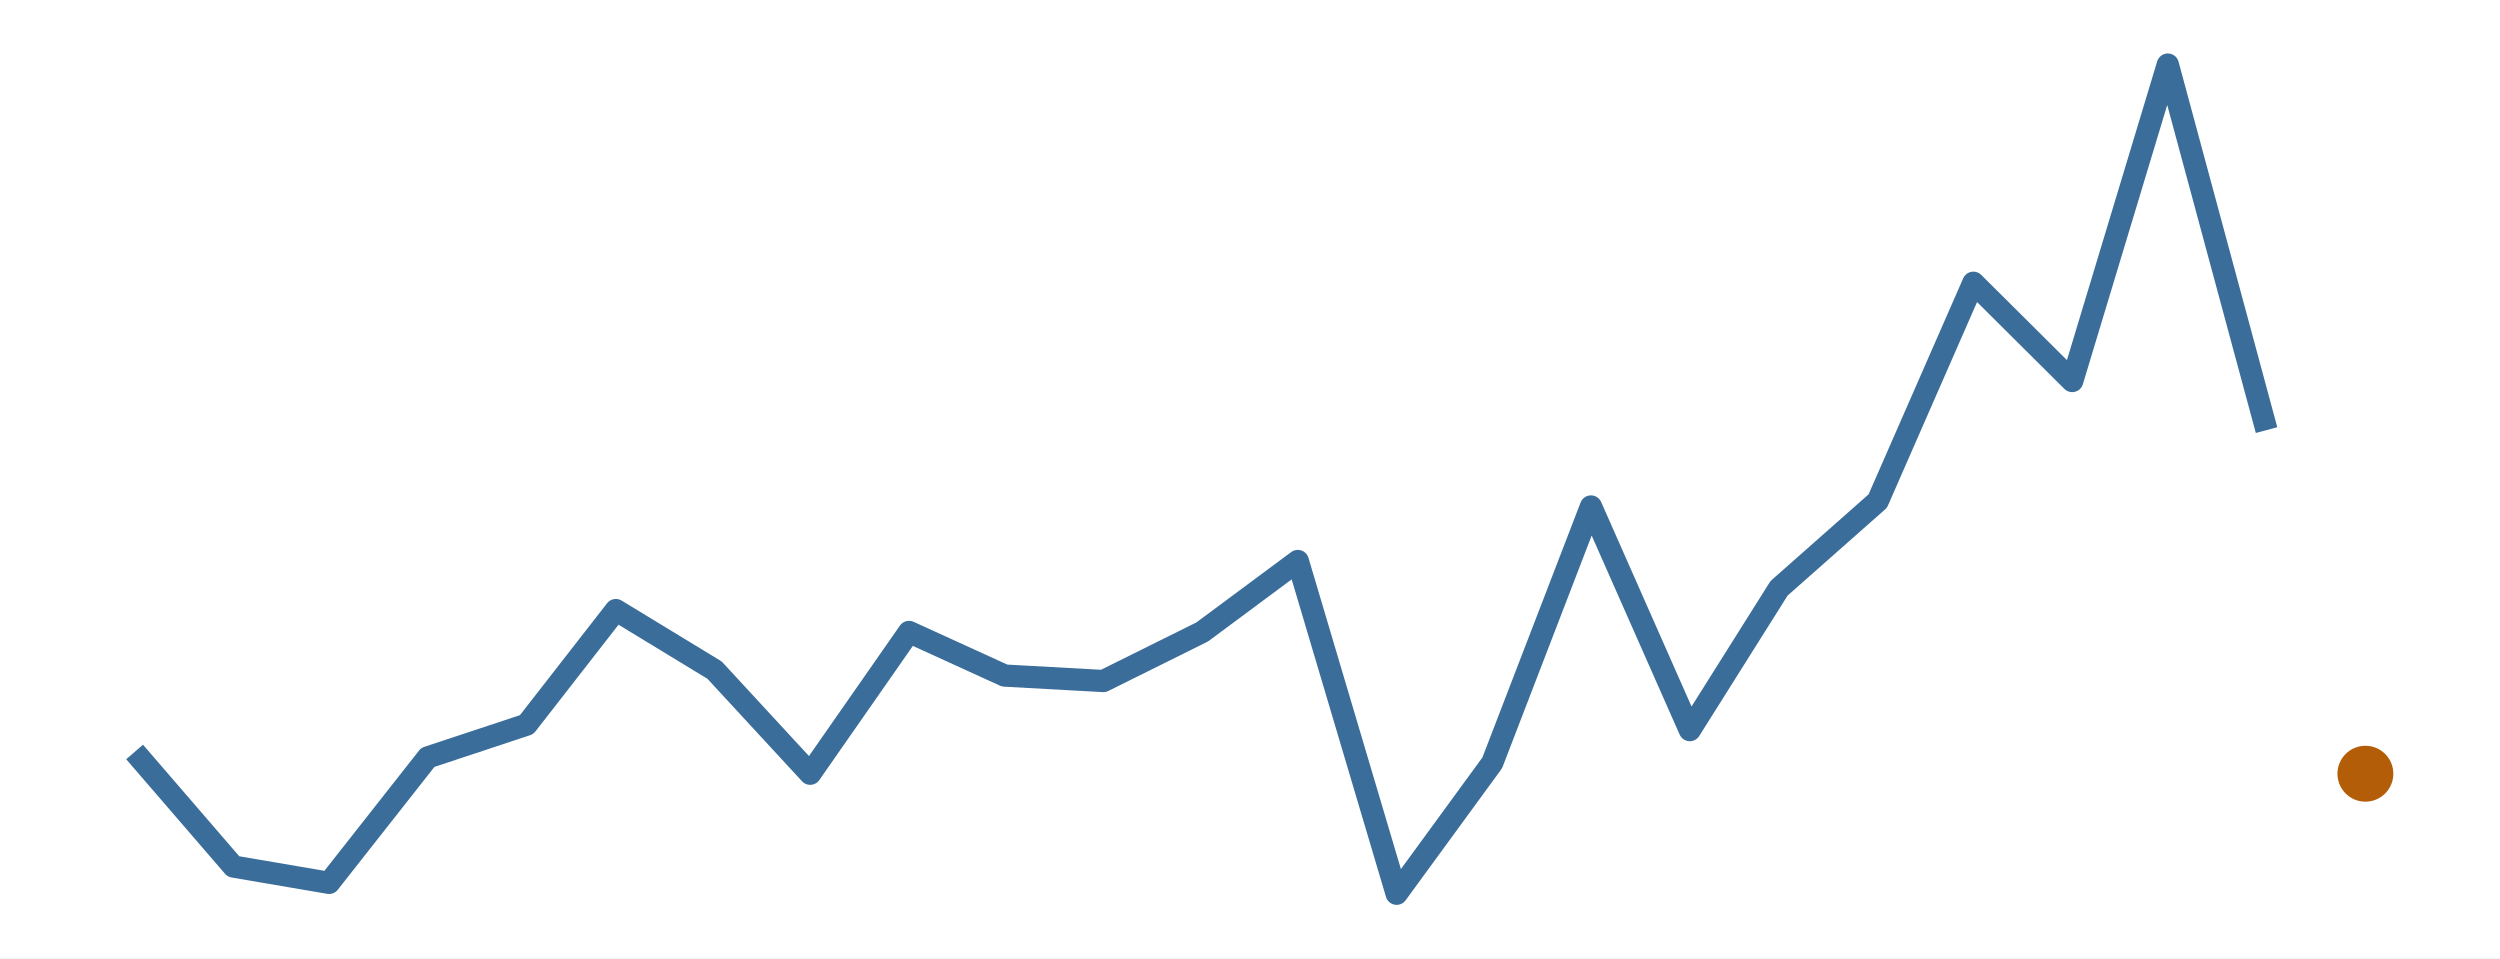
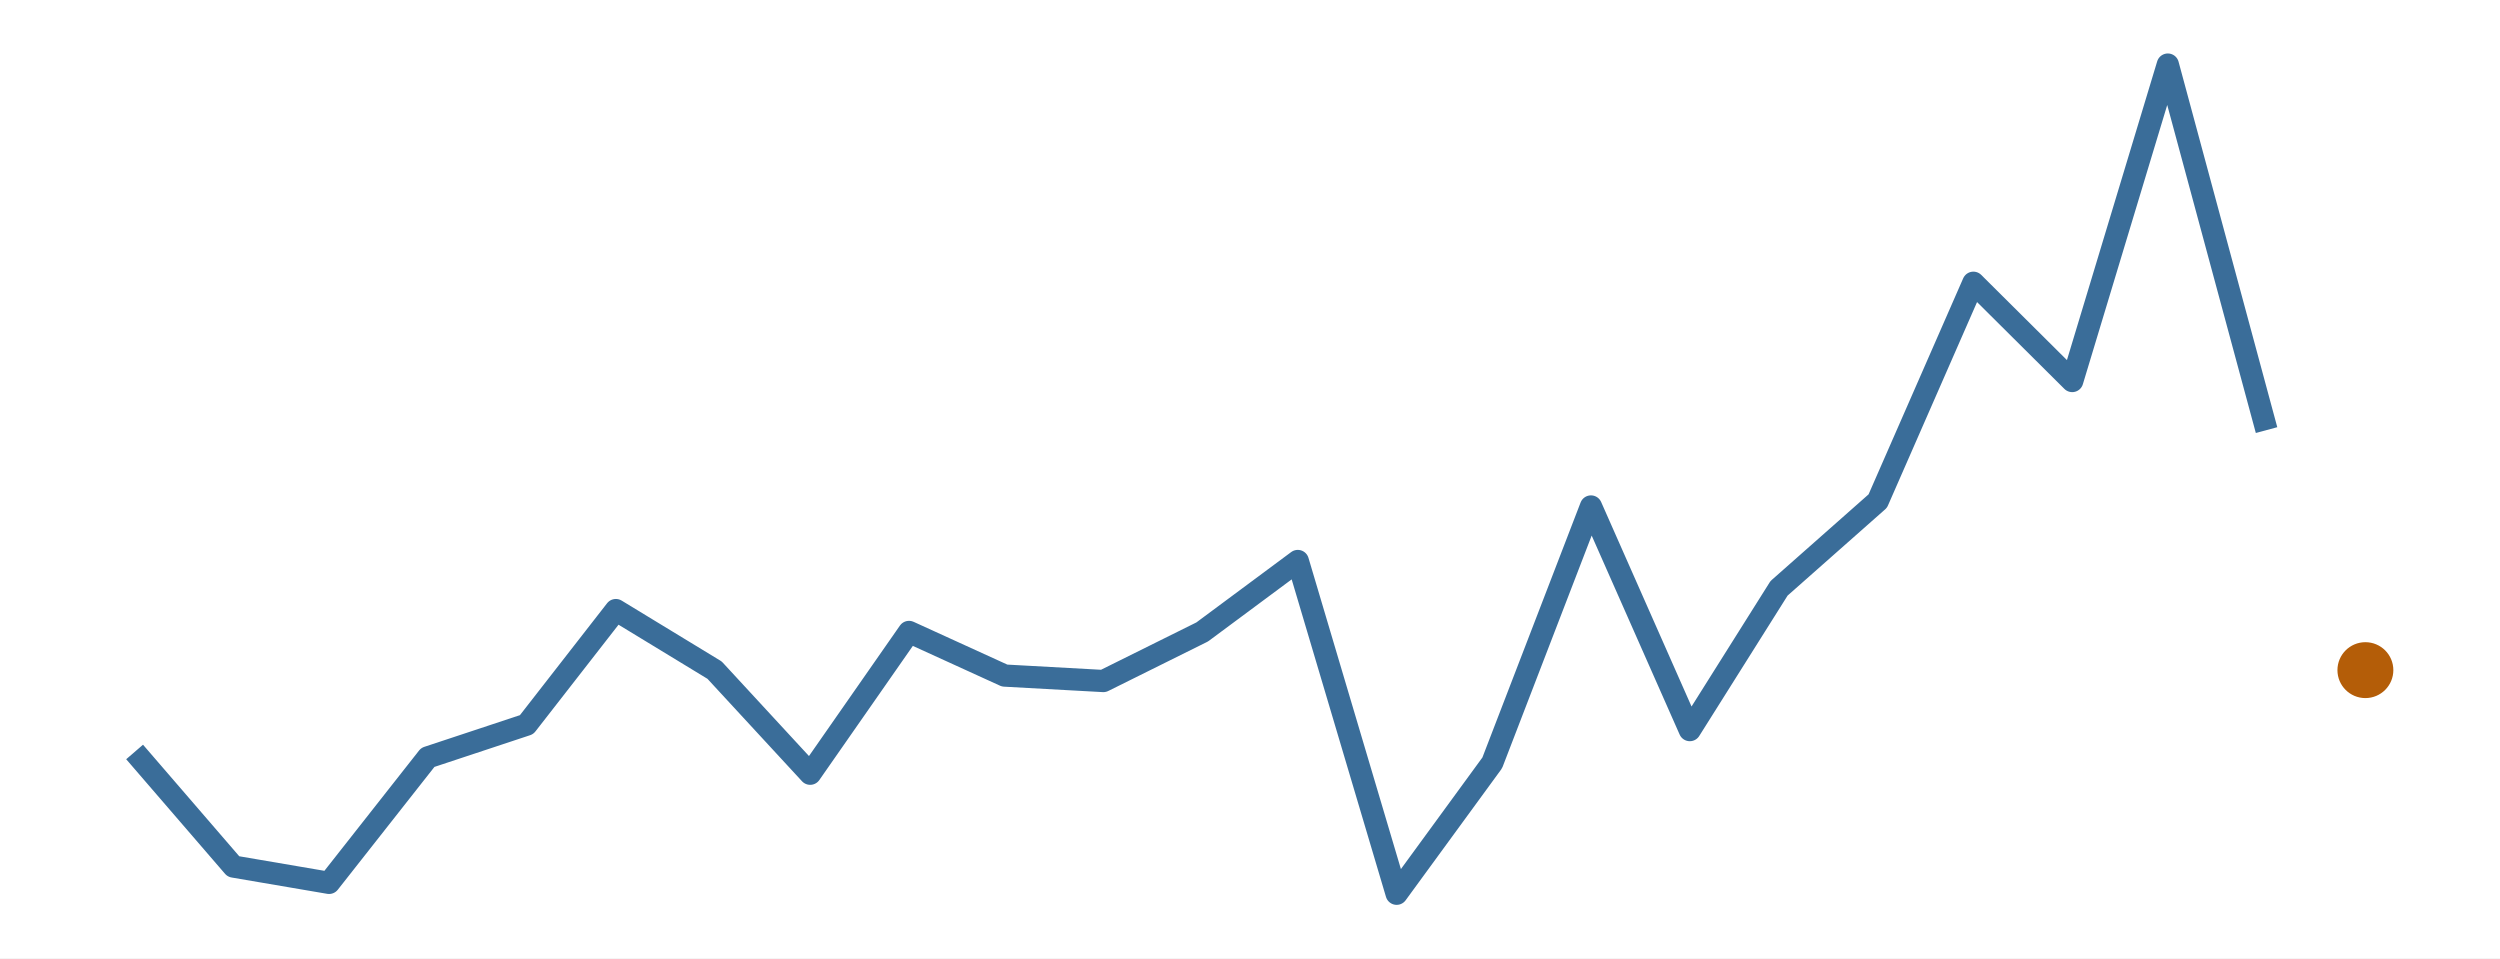
<svg xmlns="http://www.w3.org/2000/svg" width="216.00pt" height="82.80pt" viewBox="0 0 216.00 82.80">
  <g class="svglite">
    <defs>
      <style type="text/css">
    .svglite line, .svglite polyline, .svglite polygon, .svglite path, .svglite rect, .svglite circle {
      fill: none;
      stroke: #000000;
      stroke-linecap: round;
      stroke-linejoin: round;
      stroke-miterlimit: 10.00;
    }
    .svglite text {
      white-space: pre;
    }
    .svglite g.glyphgroup path {
      fill: inherit;
      stroke: none;
    }
  </style>
    </defs>
    <rect width="100%" height="100%" style="stroke: none; fill: #FFFFFF;" />
    <defs>
      <clipPath id="cpMC4wMHwyMTYuMDB8MC4wMHw4Mi44MA==">
        <rect x="0.00" y="0.00" width="216.00" height="82.80" />
      </clipPath>
    </defs>
    <g clip-path="url(#cpMC4wMHwyMTYuMDB8MC4wMHw4Mi44MA==)">
      <rect x="0.00" y="0.00" width="216.00" height="82.80" style="stroke-width: 0.00; stroke: none;" />
    </g>
    <defs>
      <clipPath id="cpMS45OXwyMTQuMDF8MS45OXw4MC44MQ==">
        <rect x="1.99" y="1.99" width="212.01" height="78.81" />
      </clipPath>
    </defs>
    <g clip-path="url(#cpMS45OXwyMTQuMDF8MS45OXw4MC44MQ==)">
      <polyline points="11.63,64.97 20.17,74.87 28.43,76.28 36.96,65.44 45.50,62.61 53.21,52.71 61.74,57.90 70.00,66.85 78.54,54.60 86.80,58.37 95.33,58.84 103.87,54.60 112.13,48.47 120.67,77.22 128.93,65.91 137.46,43.76 146.00,63.08 153.71,50.83 162.24,43.29 170.50,24.43 179.04,32.92 187.30,5.58 195.83,37.16 " style="stroke-width: 1.92; stroke: #3A6D99; stroke-linecap: butt;" />
-       <circle cx="204.37" cy="66.85" r="2.06" style="stroke-width: 0.71; stroke: #B45D08; fill: #B45D08;" />
+       <circle cx="204.37" cy="57.90" r="2.06" style="stroke-width: 0.71; stroke: #B45D08; fill: #B45D08;" />
    </g>
    <g clip-path="url(#cpMC4wMHwyMTYuMDB8MC4wMHw4Mi44MA==)">
</g>
  </g>
</svg>
